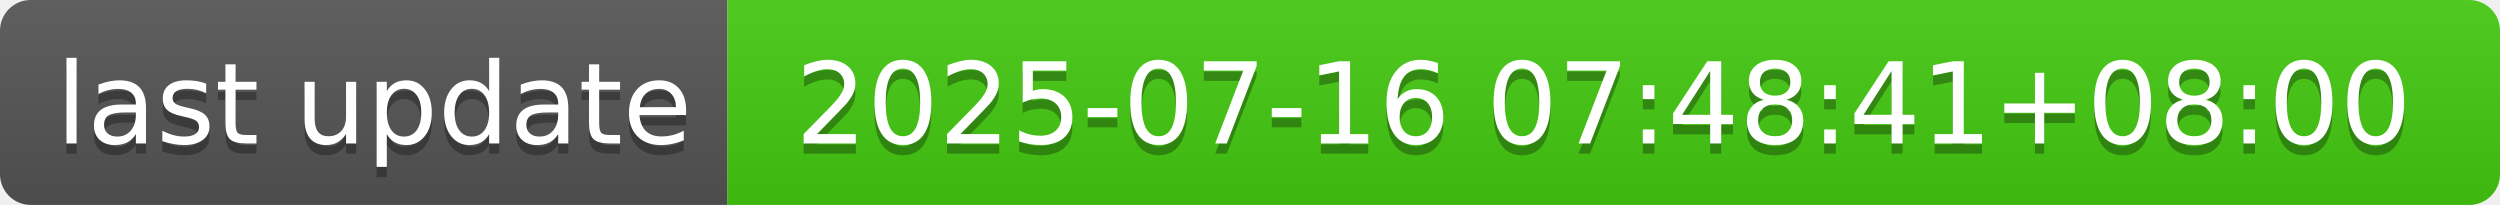
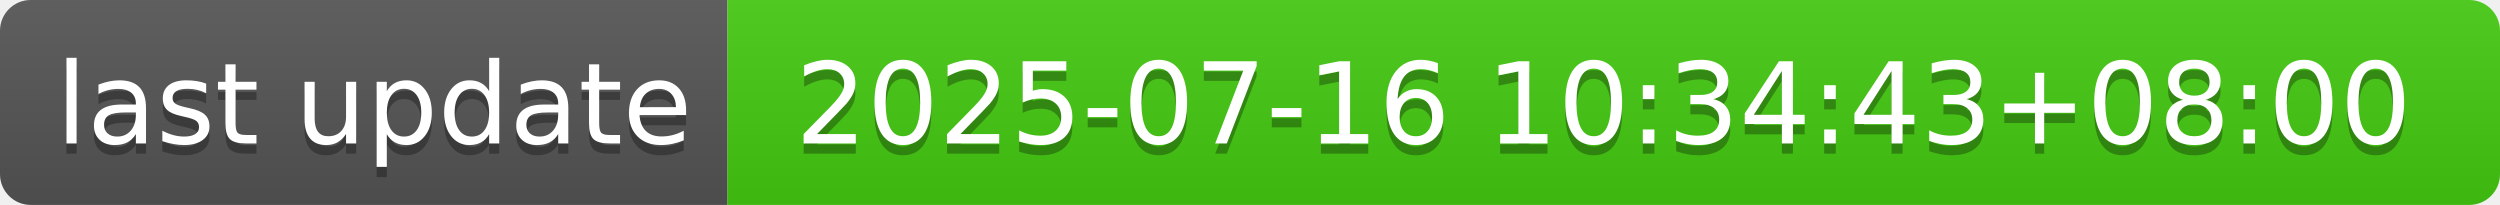
- <svg xmlns="http://www.w3.org/2000/svg" width="244" height="20" role="img" aria-label="last update: 2025-07-16 07:48:41+08:00">
+ <svg xmlns="http://www.w3.org/2000/svg" width="244" height="20" role="img" aria-label="last update: 2025-07-16 10:34:43+08:00">
  <linearGradient id="s" x2="0" y2="100%">
    <stop offset="0" stop-color="#bbb" stop-opacity=".1" />
    <stop offset="1" stop-opacity=".1" />
  </linearGradient>
  <clipPath id="r">
    <rect width="244" height="20" rx="3" fill="#fff" />
  </clipPath>
  <g clip-path="url(#r)">
    <rect width="71" height="20" fill="#555" />
    <rect x="71" width="173" height="20" fill="#4c1" />
    <rect width="244" height="20" fill="url(#s)" />
  </g>
  <g fill="#fff" text-anchor="middle" font-family="Verdana,Geneva,DejaVu Sans,sans-serif" text-rendering="geometricPrecision" font-size="110">
    <text aria-hidden="true" x="365" y="150" fill="#010101" fill-opacity=".3" transform="scale(.1)" textLength="610">last update</text>
    <text x="365" y="140" transform="scale(.1)" fill="#fff" textLength="610">last update</text>
-     <text aria-hidden="true" x="1565" y="150" fill="#010101" fill-opacity=".3" transform="scale(.1)" textLength="1630">2025-07-16 07:48:41+08:00</text>
-     <text x="1565" y="140" transform="scale(.1)" fill="#fff" textLength="1630">2025-07-16 07:48:41+08:00</text>
+     <text aria-hidden="true" x="1565" y="150" fill="#010101" fill-opacity=".3" transform="scale(.1)" textLength="1630">2025-07-16 10:34:43+08:00</text>
+     <text x="1565" y="140" transform="scale(.1)" fill="#fff" textLength="1630">2025-07-16 10:34:43+08:00</text>
  </g>
</svg>
